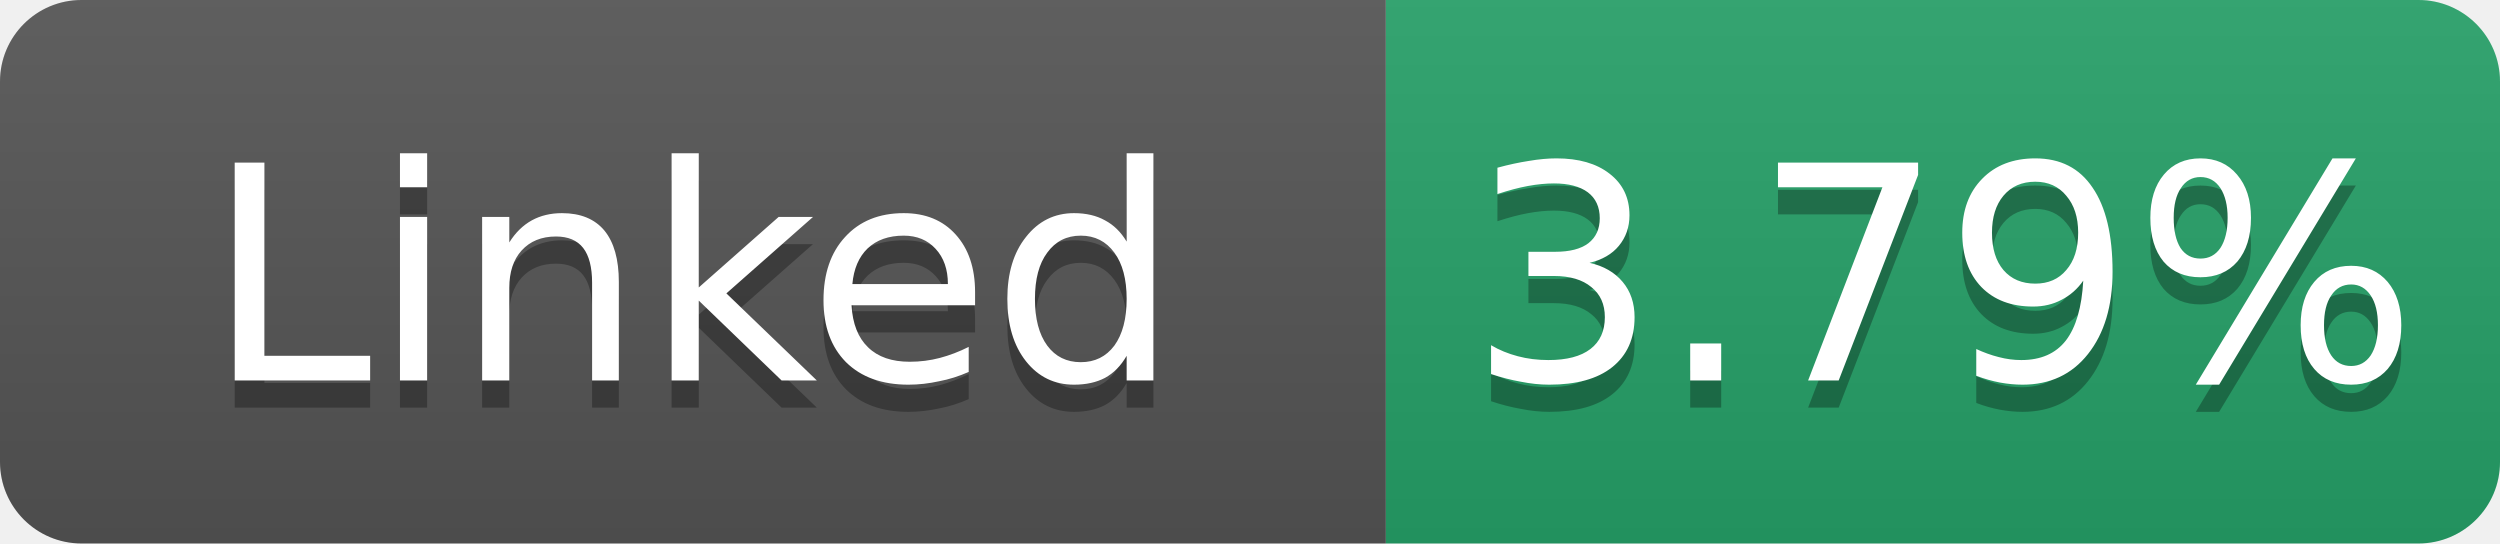
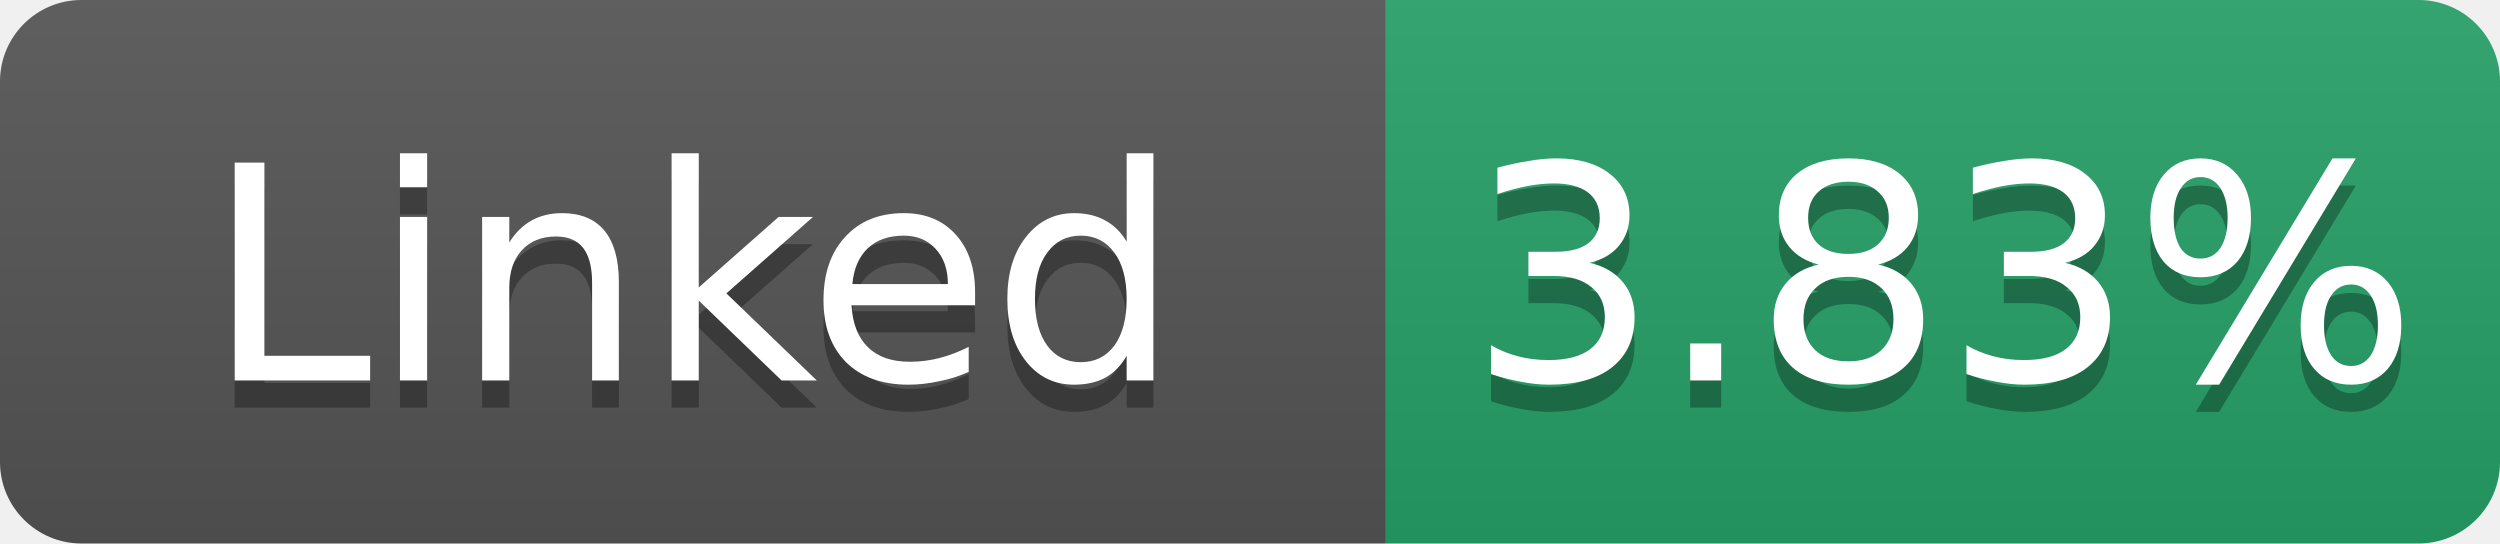
- <svg xmlns="http://www.w3.org/2000/svg" width="92" height="20" role="img" aria-label="Linked: 3.79%">
+ <svg xmlns="http://www.w3.org/2000/svg" width="92" height="20" role="img" aria-label="Linked: 3.83%">
  <linearGradient id="s" x2="0" y2="100%">
    <stop offset="0" stop-color="#bbb" stop-opacity=".1" />
    <stop offset="1" stop-opacity=".1" />
  </linearGradient>
  <clipPath id="r">
    <rect width="92" height="20" rx="3" fill="#fff" />
  </clipPath>
  <g clip-path="url(#r)">
    <rect width="51" height="20" fill="#555" />
    <rect x="51" width="41" height="20" fill="#26a269" />
    <rect width="92" height="20" fill="url(#s)" />
  </g>
  <g fill="#fff" text-anchor="middle" font-family="Verdana,Geneva,DejaVu Sans,sans-serif" font-size="11">
    <text x="25.5" y="15" fill="#010101" fill-opacity=".3">Linked</text>
    <text x="25.5" y="14">Linked</text>
-     <text x="71.5" y="15" fill="#010101" fill-opacity=".3">3.79%</text>
-     <text x="71.5" y="14">3.79%</text>
+     <text x="71.5" y="15" fill="#010101" fill-opacity=".3">3.83%</text>
+     <text x="71.5" y="14">3.83%</text>
  </g>
</svg>
